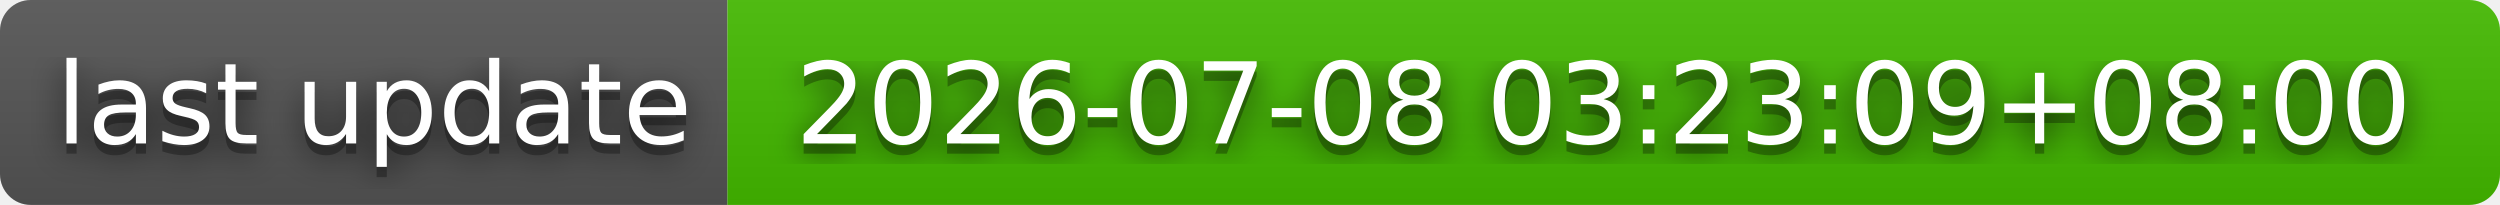
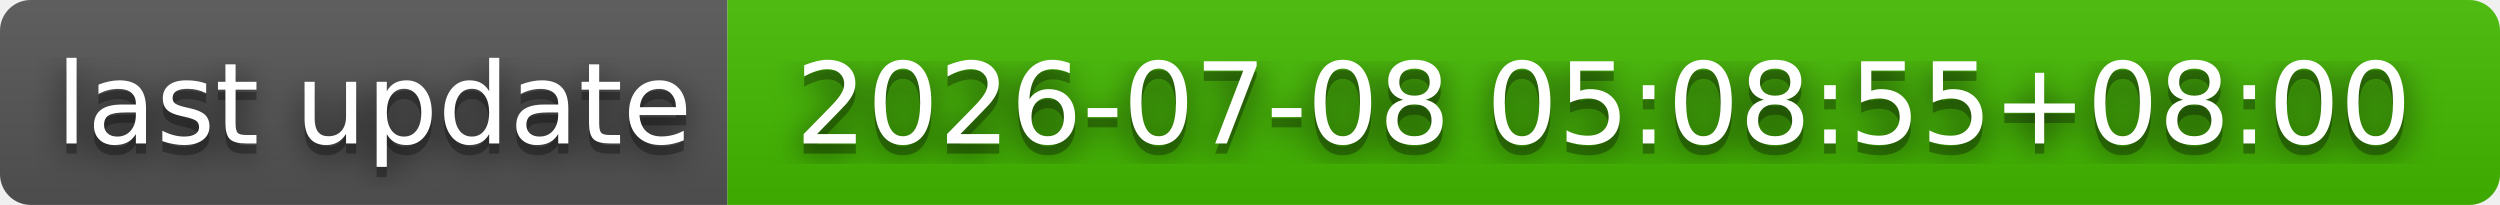
- <svg xmlns="http://www.w3.org/2000/svg" width="244" height="20" role="img" aria-label="last update: 2026-07-08 03:23:09+08:00">
+ <svg xmlns="http://www.w3.org/2000/svg" width="244" height="20" role="img" aria-label="last update: 2026-07-08 05:08:55+08:00">
  <filter id="blur">
    <feGaussianBlur stdDeviation="16" />
  </filter>
  <linearGradient id="s" x2="0" y2="100%">
    <stop offset="0" stop-color="#bbb" stop-opacity=".1" />
    <stop offset="1" stop-opacity=".1" />
  </linearGradient>
  <clipPath id="r">
    <rect width="244" height="20" rx="3" />
  </clipPath>
  <g clip-path="url(#r)">
    <rect width="71" height="20" fill="#555" />
    <rect x="71" width="173" height="20" fill="#4b0" />
    <rect width="244" height="20" fill="url(#s)" />
  </g>
  <g fill="#fff" text-anchor="middle" font-family="Verdana,Geneva,DejaVu Sans,sans-serif" text-rendering="geometricPrecision" font-size="110">
    <g transform="scale(.1)">
      <g aria-hidden="true" fill="#010101">
        <text x="365" y="150" fill-opacity=".8" filter="url(#blur)" textLength="610">last update</text>
        <text x="365" y="150" fill-opacity=".3" textLength="610">last update</text>
      </g>
      <text x="365" y="140" textLength="610">last update</text>
    </g>
    <g transform="scale(.1)">
      <g aria-hidden="true" fill="#010101">
-         <text x="1565" y="150" fill-opacity=".8" filter="url(#blur)" textLength="1630">2026-07-08 03:23:09+08:00</text>
-         <text x="1565" y="150" fill-opacity=".3" textLength="1630">2026-07-08 03:23:09+08:00</text>
+         <text x="1565" y="150" fill-opacity=".8" filter="url(#blur)" textLength="1630">2026-07-08 05:08:55+08:00</text>
+         <text x="1565" y="150" fill-opacity=".3" textLength="1630">2026-07-08 05:08:55+08:00</text>
      </g>
-       <text x="1565" y="140" textLength="1630">2026-07-08 03:23:09+08:00</text>
+       <text x="1565" y="140" textLength="1630">2026-07-08 05:08:55+08:00</text>
    </g>
  </g>
</svg>
